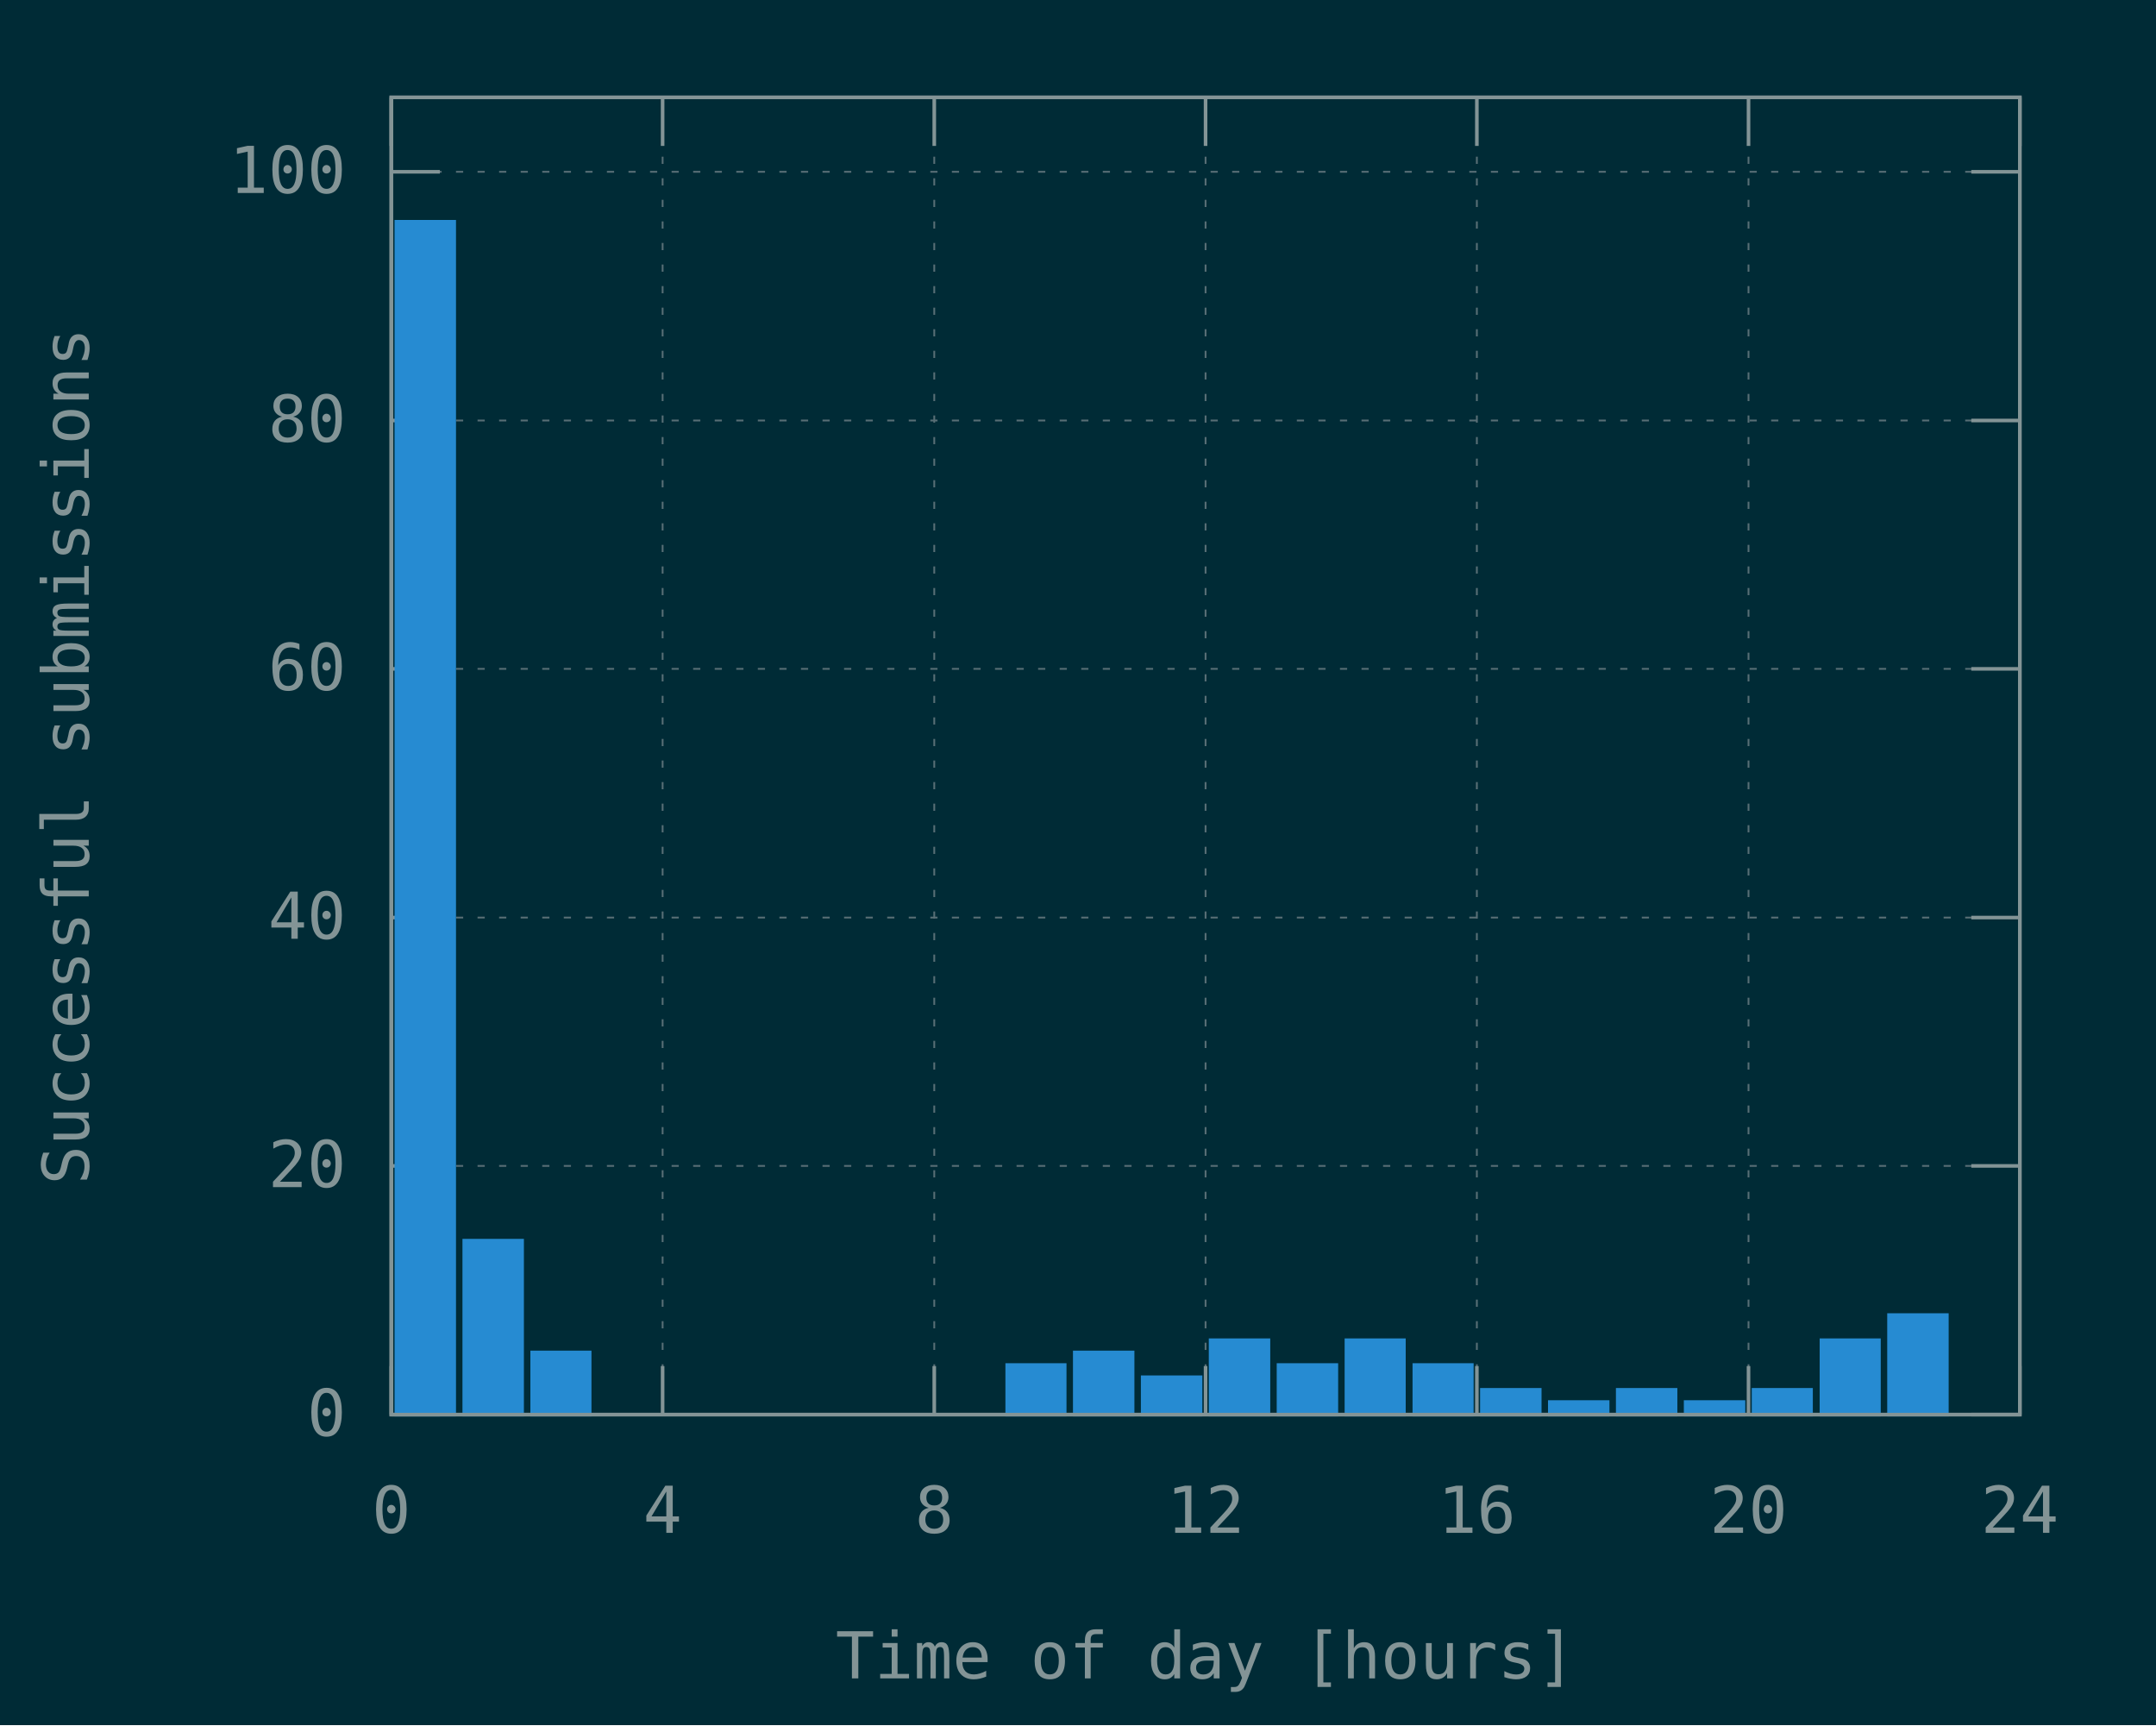
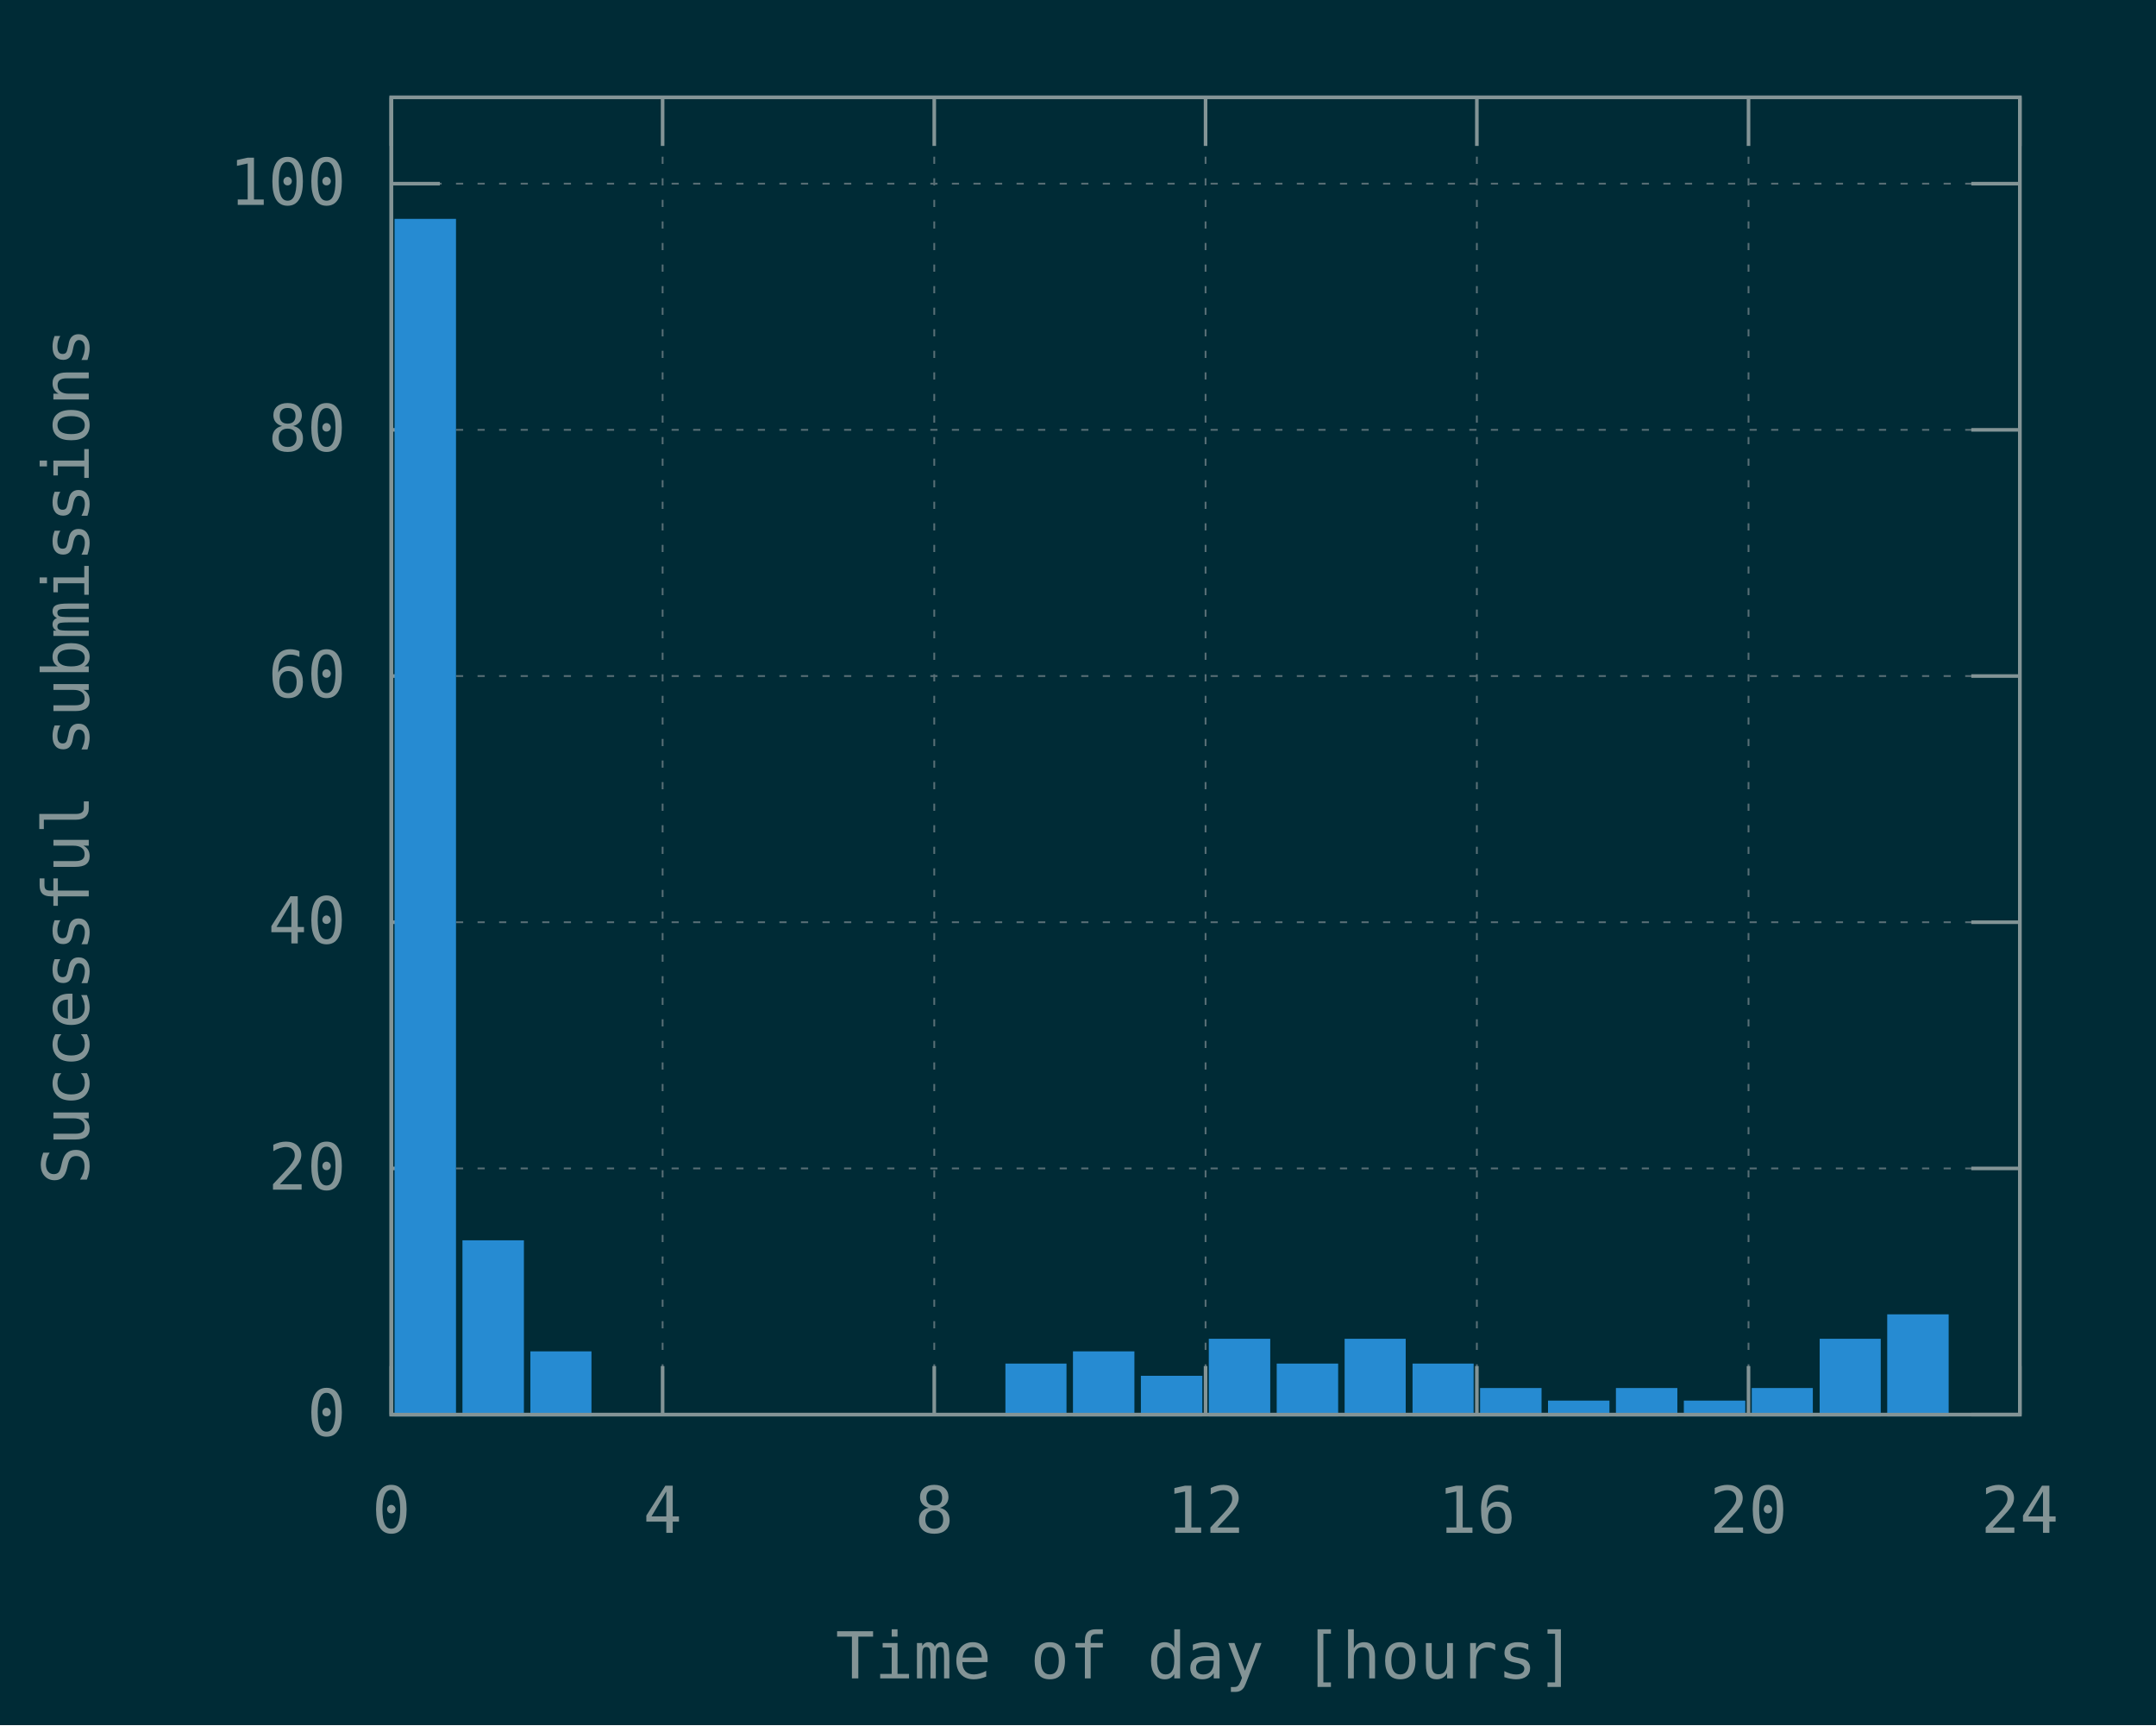
<svg xmlns="http://www.w3.org/2000/svg" xmlns:xlink="http://www.w3.org/1999/xlink" width="600" height="480" viewBox="0 0 600 480">
  <g id="gnuplot_canvas">
    <rect x="0" y="0" width="600" height="480" fill="#002b36" />
    <defs>
      <circle id="gpDot" r="0.5" stroke-width="0.5" stroke="currentColor" />
      <path id="gpPt0" stroke-width="0.148" stroke="currentColor" d="M-1,0 h2 M0,-1 v2" />
      <path id="gpPt1" stroke-width="0.148" stroke="currentColor" d="M-1,-1 L1,1 M1,-1 L-1,1" />
      <path id="gpPt2" stroke-width="0.148" stroke="currentColor" d="M-1,0 L1,0 M0,-1 L0,1 M-1,-1 L1,1 M-1,1 L1,-1" />
      <rect id="gpPt3" stroke-width="0.148" stroke="currentColor" x="-1" y="-1" width="2" height="2" />
      <rect id="gpPt4" stroke-width="0.148" stroke="currentColor" fill="currentColor" x="-1" y="-1" width="2" height="2" />
      <circle id="gpPt5" stroke-width="0.148" stroke="currentColor" cx="0" cy="0" r="1" />
      <use xlink:href="#gpPt5" id="gpPt6" fill="currentColor" stroke="none" />
      <path id="gpPt7" stroke-width="0.148" stroke="currentColor" d="M0,-1.33 L-1.33,0.67 L1.33,0.67 z" />
      <use xlink:href="#gpPt7" id="gpPt8" fill="currentColor" stroke="none" />
      <use xlink:href="#gpPt7" id="gpPt9" stroke="currentColor" transform="rotate(180)" />
      <use xlink:href="#gpPt9" id="gpPt10" fill="currentColor" stroke="none" />
      <use xlink:href="#gpPt3" id="gpPt11" stroke="currentColor" transform="rotate(45)" />
      <use xlink:href="#gpPt11" id="gpPt12" fill="currentColor" stroke="none" />
      <path id="gpPt13" stroke-width="0.148" stroke="currentColor" d="M0,1.330 L1.265,0.411 L0.782,-1.067 L-0.782,-1.076 L-1.265,0.411 z" />
      <use xlink:href="#gpPt13" id="gpPt14" fill="currentColor" stroke="none" />
      <filter id="textbox" filterUnits="objectBoundingBox" x="0" y="0" height="1" width="1">
        <feFlood flood-color="#002B36" flood-opacity="1" result="bgnd" />
        <feComposite in="SourceGraphic" in2="bgnd" operator="atop" />
      </filter>
      <filter id="greybox" filterUnits="objectBoundingBox" x="0" y="0" height="1" width="1">
        <feFlood flood-color="lightgrey" flood-opacity="1" result="grey" />
        <feComposite in="SourceGraphic" in2="grey" operator="atop" />
      </filter>
    </defs>
    <g fill="none" color="#002B36" stroke="currentColor" stroke-width="1.00" stroke-linecap="butt" stroke-linejoin="miter">
</g>
    <g fill="none" color="black" stroke="currentColor" stroke-width="1.00" stroke-linecap="butt" stroke-linejoin="miter">
</g>
    <g fill="none" color="black" stroke="rgb(131, 148, 150)" stroke-width="0.50" stroke-linecap="butt" stroke-linejoin="miter">
</g>
    <g fill="none" color="gray" stroke="currentColor" stroke-width="0.50" stroke-linecap="butt" stroke-linejoin="miter">
      <path stroke="rgb( 88, 110, 117)" stroke-dasharray="2,4" class="gridline" d="M108.9,393.6 L562.1,393.6  " />
    </g>
    <g fill="none" color="gray" stroke="rgb( 88, 110, 117)" stroke-width="1.00" stroke-linecap="butt" stroke-linejoin="miter">
</g>
    <g fill="none" color="black" stroke="currentColor" stroke-width="1.00" stroke-linecap="butt" stroke-linejoin="miter">
      <path stroke="rgb(131, 148, 150)" d="M108.9,393.6 L122.4,393.6 M562.1,393.6 L548.6,393.6  " />
      <g transform="translate(96.3,399.5)" stroke="none" fill="rgb(131,148,150)" font-family="Inconsolata" font-size="18.00" text-anchor="end">
        <text>
          <tspan font-family="Inconsolata"> 0</tspan>
        </text>
      </g>
    </g>
    <g fill="none" color="black" stroke="currentColor" stroke-width="1.00" stroke-linecap="butt" stroke-linejoin="miter">
</g>
    <g fill="none" color="black" stroke="rgb(131, 148, 150)" stroke-width="0.50" stroke-linecap="butt" stroke-linejoin="miter">
</g>
    <g fill="none" color="gray" stroke="currentColor" stroke-width="0.50" stroke-linecap="butt" stroke-linejoin="miter">
-       <path stroke="rgb( 88, 110, 117)" stroke-dasharray="2,4" class="gridline" d="M108.9,324.4 L562.1,324.4  " />
-     </g>
-     <g fill="none" color="gray" stroke="rgb( 88, 110, 117)" stroke-width="1.00" stroke-linecap="butt" stroke-linejoin="miter">
- </g>
-     <g fill="none" color="black" stroke="currentColor" stroke-width="1.00" stroke-linecap="butt" stroke-linejoin="miter">
-       <path stroke="rgb(131, 148, 150)" d="M108.9,324.4 L122.4,324.4 M562.1,324.4 L548.6,324.4  " />
-       <g transform="translate(96.3,330.3)" stroke="none" fill="rgb(131,148,150)" font-family="Inconsolata" font-size="18.00" text-anchor="end">
+       <path stroke="rgb( 88, 110, 117)" stroke-dasharray="2,4" class="gridline" d="M108.9,325.1 L562.1,325.1  " />
+     </g>
+     <g fill="none" color="gray" stroke="rgb( 88, 110, 117)" stroke-width="1.00" stroke-linecap="butt" stroke-linejoin="miter">
+ </g>
+     <g fill="none" color="black" stroke="currentColor" stroke-width="1.00" stroke-linecap="butt" stroke-linejoin="miter">
+       <path stroke="rgb(131, 148, 150)" d="M108.9,325.1 L122.4,325.1 M562.1,325.1 L548.6,325.1  " />
+       <g transform="translate(96.3,331.0)" stroke="none" fill="rgb(131,148,150)" font-family="Inconsolata" font-size="18.00" text-anchor="end">
        <text>
          <tspan font-family="Inconsolata"> 20</tspan>
        </text>
      </g>
    </g>
    <g fill="none" color="black" stroke="currentColor" stroke-width="1.00" stroke-linecap="butt" stroke-linejoin="miter">
</g>
    <g fill="none" color="black" stroke="rgb(131, 148, 150)" stroke-width="0.50" stroke-linecap="butt" stroke-linejoin="miter">
</g>
    <g fill="none" color="gray" stroke="currentColor" stroke-width="0.50" stroke-linecap="butt" stroke-linejoin="miter">
-       <path stroke="rgb( 88, 110, 117)" stroke-dasharray="2,4" class="gridline" d="M108.9,255.3 L562.1,255.3  " />
-     </g>
-     <g fill="none" color="gray" stroke="rgb( 88, 110, 117)" stroke-width="1.00" stroke-linecap="butt" stroke-linejoin="miter">
- </g>
-     <g fill="none" color="black" stroke="currentColor" stroke-width="1.00" stroke-linecap="butt" stroke-linejoin="miter">
-       <path stroke="rgb(131, 148, 150)" d="M108.9,255.3 L122.4,255.3 M562.1,255.3 L548.6,255.3  " />
-       <g transform="translate(96.3,261.2)" stroke="none" fill="rgb(131,148,150)" font-family="Inconsolata" font-size="18.00" text-anchor="end">
+       <path stroke="rgb( 88, 110, 117)" stroke-dasharray="2,4" class="gridline" d="M108.9,256.6 L562.1,256.6  " />
+     </g>
+     <g fill="none" color="gray" stroke="rgb( 88, 110, 117)" stroke-width="1.00" stroke-linecap="butt" stroke-linejoin="miter">
+ </g>
+     <g fill="none" color="black" stroke="currentColor" stroke-width="1.00" stroke-linecap="butt" stroke-linejoin="miter">
+       <path stroke="rgb(131, 148, 150)" d="M108.9,256.6 L122.4,256.6 M562.1,256.6 L548.6,256.6  " />
+       <g transform="translate(96.3,262.5)" stroke="none" fill="rgb(131,148,150)" font-family="Inconsolata" font-size="18.00" text-anchor="end">
        <text>
          <tspan font-family="Inconsolata"> 40</tspan>
        </text>
      </g>
    </g>
    <g fill="none" color="black" stroke="currentColor" stroke-width="1.00" stroke-linecap="butt" stroke-linejoin="miter">
</g>
    <g fill="none" color="black" stroke="rgb(131, 148, 150)" stroke-width="0.50" stroke-linecap="butt" stroke-linejoin="miter">
</g>
    <g fill="none" color="gray" stroke="currentColor" stroke-width="0.50" stroke-linecap="butt" stroke-linejoin="miter">
-       <path stroke="rgb( 88, 110, 117)" stroke-dasharray="2,4" class="gridline" d="M108.9,186.1 L562.1,186.1  " />
-     </g>
-     <g fill="none" color="gray" stroke="rgb( 88, 110, 117)" stroke-width="1.00" stroke-linecap="butt" stroke-linejoin="miter">
- </g>
-     <g fill="none" color="black" stroke="currentColor" stroke-width="1.00" stroke-linecap="butt" stroke-linejoin="miter">
-       <path stroke="rgb(131, 148, 150)" d="M108.9,186.1 L122.4,186.1 M562.1,186.1 L548.6,186.1  " />
-       <g transform="translate(96.3,192.0)" stroke="none" fill="rgb(131,148,150)" font-family="Inconsolata" font-size="18.00" text-anchor="end">
+       <path stroke="rgb( 88, 110, 117)" stroke-dasharray="2,4" class="gridline" d="M108.9,188.1 L562.1,188.1  " />
+     </g>
+     <g fill="none" color="gray" stroke="rgb( 88, 110, 117)" stroke-width="1.00" stroke-linecap="butt" stroke-linejoin="miter">
+ </g>
+     <g fill="none" color="black" stroke="currentColor" stroke-width="1.00" stroke-linecap="butt" stroke-linejoin="miter">
+       <path stroke="rgb(131, 148, 150)" d="M108.9,188.1 L122.4,188.1 M562.1,188.1 L548.6,188.1  " />
+       <g transform="translate(96.3,194.0)" stroke="none" fill="rgb(131,148,150)" font-family="Inconsolata" font-size="18.00" text-anchor="end">
        <text>
          <tspan font-family="Inconsolata"> 60</tspan>
        </text>
      </g>
    </g>
    <g fill="none" color="black" stroke="currentColor" stroke-width="1.00" stroke-linecap="butt" stroke-linejoin="miter">
</g>
    <g fill="none" color="black" stroke="rgb(131, 148, 150)" stroke-width="0.50" stroke-linecap="butt" stroke-linejoin="miter">
</g>
    <g fill="none" color="gray" stroke="currentColor" stroke-width="0.50" stroke-linecap="butt" stroke-linejoin="miter">
-       <path stroke="rgb( 88, 110, 117)" stroke-dasharray="2,4" class="gridline" d="M108.9,117.0 L562.1,117.0  " />
-     </g>
-     <g fill="none" color="gray" stroke="rgb( 88, 110, 117)" stroke-width="1.00" stroke-linecap="butt" stroke-linejoin="miter">
- </g>
-     <g fill="none" color="black" stroke="currentColor" stroke-width="1.00" stroke-linecap="butt" stroke-linejoin="miter">
-       <path stroke="rgb(131, 148, 150)" d="M108.9,117.0 L122.4,117.0 M562.1,117.0 L548.6,117.0  " />
-       <g transform="translate(96.3,122.9)" stroke="none" fill="rgb(131,148,150)" font-family="Inconsolata" font-size="18.00" text-anchor="end">
+       <path stroke="rgb( 88, 110, 117)" stroke-dasharray="2,4" class="gridline" d="M108.9,119.6 L562.1,119.6  " />
+     </g>
+     <g fill="none" color="gray" stroke="rgb( 88, 110, 117)" stroke-width="1.00" stroke-linecap="butt" stroke-linejoin="miter">
+ </g>
+     <g fill="none" color="black" stroke="currentColor" stroke-width="1.00" stroke-linecap="butt" stroke-linejoin="miter">
+       <path stroke="rgb(131, 148, 150)" d="M108.9,119.6 L122.4,119.6 M562.1,119.6 L548.6,119.6  " />
+       <g transform="translate(96.3,125.5)" stroke="none" fill="rgb(131,148,150)" font-family="Inconsolata" font-size="18.00" text-anchor="end">
        <text>
          <tspan font-family="Inconsolata"> 80</tspan>
        </text>
      </g>
    </g>
    <g fill="none" color="black" stroke="currentColor" stroke-width="1.00" stroke-linecap="butt" stroke-linejoin="miter">
</g>
    <g fill="none" color="black" stroke="rgb(131, 148, 150)" stroke-width="0.50" stroke-linecap="butt" stroke-linejoin="miter">
</g>
    <g fill="none" color="gray" stroke="currentColor" stroke-width="0.50" stroke-linecap="butt" stroke-linejoin="miter">
-       <path stroke="rgb( 88, 110, 117)" stroke-dasharray="2,4" class="gridline" d="M108.9,47.8 L562.1,47.8  " />
-     </g>
-     <g fill="none" color="gray" stroke="rgb( 88, 110, 117)" stroke-width="1.00" stroke-linecap="butt" stroke-linejoin="miter">
- </g>
-     <g fill="none" color="black" stroke="currentColor" stroke-width="1.00" stroke-linecap="butt" stroke-linejoin="miter">
-       <path stroke="rgb(131, 148, 150)" d="M108.9,47.8 L122.4,47.8 M562.1,47.8 L548.6,47.8  " />
-       <g transform="translate(96.3,53.7)" stroke="none" fill="rgb(131,148,150)" font-family="Inconsolata" font-size="18.00" text-anchor="end">
+       <path stroke="rgb( 88, 110, 117)" stroke-dasharray="2,4" class="gridline" d="M108.9,51.1 L562.1,51.1  " />
+     </g>
+     <g fill="none" color="gray" stroke="rgb( 88, 110, 117)" stroke-width="1.00" stroke-linecap="butt" stroke-linejoin="miter">
+ </g>
+     <g fill="none" color="black" stroke="currentColor" stroke-width="1.00" stroke-linecap="butt" stroke-linejoin="miter">
+       <path stroke="rgb(131, 148, 150)" d="M108.9,51.1 L122.4,51.1 M562.1,51.1 L548.6,51.1  " />
+       <g transform="translate(96.3,57.0)" stroke="none" fill="rgb(131,148,150)" font-family="Inconsolata" font-size="18.00" text-anchor="end">
        <text>
          <tspan font-family="Inconsolata"> 100</tspan>
        </text>
      </g>
    </g>
    <g fill="none" color="black" stroke="currentColor" stroke-width="1.00" stroke-linecap="butt" stroke-linejoin="miter">
</g>
    <g fill="none" color="black" stroke="rgb(131, 148, 150)" stroke-width="0.50" stroke-linecap="butt" stroke-linejoin="miter">
</g>
    <g fill="none" color="gray" stroke="currentColor" stroke-width="0.50" stroke-linecap="butt" stroke-linejoin="miter">
      <path stroke="rgb( 88, 110, 117)" stroke-dasharray="2,4" class="gridline" d="M108.9,393.6 L108.9,27.1  " />
    </g>
    <g fill="none" color="gray" stroke="rgb( 88, 110, 117)" stroke-width="1.00" stroke-linecap="butt" stroke-linejoin="miter">
</g>
    <g fill="none" color="black" stroke="currentColor" stroke-width="1.00" stroke-linecap="butt" stroke-linejoin="miter">
      <path stroke="rgb(131, 148, 150)" d="M108.9,393.6 L108.9,380.1 M108.9,27.1 L108.9,40.6  " />
      <g transform="translate(108.9,426.5)" stroke="none" fill="rgb(131,148,150)" font-family="Inconsolata" font-size="18.00" text-anchor="middle">
        <text>
          <tspan font-family="Inconsolata"> 0</tspan>
        </text>
      </g>
    </g>
    <g fill="none" color="black" stroke="currentColor" stroke-width="1.00" stroke-linecap="butt" stroke-linejoin="miter">
</g>
    <g fill="none" color="black" stroke="rgb(131, 148, 150)" stroke-width="0.50" stroke-linecap="butt" stroke-linejoin="miter">
</g>
    <g fill="none" color="gray" stroke="currentColor" stroke-width="0.50" stroke-linecap="butt" stroke-linejoin="miter">
      <path stroke="rgb( 88, 110, 117)" stroke-dasharray="2,4" class="gridline" d="M184.4,393.6 L184.4,27.1  " />
    </g>
    <g fill="none" color="gray" stroke="rgb( 88, 110, 117)" stroke-width="1.00" stroke-linecap="butt" stroke-linejoin="miter">
</g>
    <g fill="none" color="black" stroke="currentColor" stroke-width="1.00" stroke-linecap="butt" stroke-linejoin="miter">
      <path stroke="rgb(131, 148, 150)" d="M184.4,393.6 L184.4,380.1 M184.4,27.1 L184.4,40.6  " />
      <g transform="translate(184.4,426.5)" stroke="none" fill="rgb(131,148,150)" font-family="Inconsolata" font-size="18.00" text-anchor="middle">
        <text>
          <tspan font-family="Inconsolata"> 4</tspan>
        </text>
      </g>
    </g>
    <g fill="none" color="black" stroke="currentColor" stroke-width="1.00" stroke-linecap="butt" stroke-linejoin="miter">
</g>
    <g fill="none" color="black" stroke="rgb(131, 148, 150)" stroke-width="0.50" stroke-linecap="butt" stroke-linejoin="miter">
</g>
    <g fill="none" color="gray" stroke="currentColor" stroke-width="0.50" stroke-linecap="butt" stroke-linejoin="miter">
      <path stroke="rgb( 88, 110, 117)" stroke-dasharray="2,4" class="gridline" d="M260.0,393.6 L260.0,27.1  " />
    </g>
    <g fill="none" color="gray" stroke="rgb( 88, 110, 117)" stroke-width="1.00" stroke-linecap="butt" stroke-linejoin="miter">
</g>
    <g fill="none" color="black" stroke="currentColor" stroke-width="1.00" stroke-linecap="butt" stroke-linejoin="miter">
      <path stroke="rgb(131, 148, 150)" d="M260.0,393.6 L260.0,380.1 M260.0,27.1 L260.0,40.6  " />
      <g transform="translate(260.0,426.5)" stroke="none" fill="rgb(131,148,150)" font-family="Inconsolata" font-size="18.00" text-anchor="middle">
        <text>
          <tspan font-family="Inconsolata"> 8</tspan>
        </text>
      </g>
    </g>
    <g fill="none" color="black" stroke="currentColor" stroke-width="1.00" stroke-linecap="butt" stroke-linejoin="miter">
</g>
    <g fill="none" color="black" stroke="rgb(131, 148, 150)" stroke-width="0.50" stroke-linecap="butt" stroke-linejoin="miter">
</g>
    <g fill="none" color="gray" stroke="currentColor" stroke-width="0.50" stroke-linecap="butt" stroke-linejoin="miter">
      <path stroke="rgb( 88, 110, 117)" stroke-dasharray="2,4" class="gridline" d="M335.5,393.6 L335.5,27.1  " />
    </g>
    <g fill="none" color="gray" stroke="rgb( 88, 110, 117)" stroke-width="1.00" stroke-linecap="butt" stroke-linejoin="miter">
</g>
    <g fill="none" color="black" stroke="currentColor" stroke-width="1.00" stroke-linecap="butt" stroke-linejoin="miter">
      <path stroke="rgb(131, 148, 150)" d="M335.5,393.6 L335.5,380.1 M335.5,27.1 L335.5,40.6  " />
      <g transform="translate(335.5,426.5)" stroke="none" fill="rgb(131,148,150)" font-family="Inconsolata" font-size="18.00" text-anchor="middle">
        <text>
          <tspan font-family="Inconsolata"> 12</tspan>
        </text>
      </g>
    </g>
    <g fill="none" color="black" stroke="currentColor" stroke-width="1.00" stroke-linecap="butt" stroke-linejoin="miter">
</g>
    <g fill="none" color="black" stroke="rgb(131, 148, 150)" stroke-width="0.50" stroke-linecap="butt" stroke-linejoin="miter">
</g>
    <g fill="none" color="gray" stroke="currentColor" stroke-width="0.50" stroke-linecap="butt" stroke-linejoin="miter">
      <path stroke="rgb( 88, 110, 117)" stroke-dasharray="2,4" class="gridline" d="M411.0,393.6 L411.0,27.1  " />
    </g>
    <g fill="none" color="gray" stroke="rgb( 88, 110, 117)" stroke-width="1.00" stroke-linecap="butt" stroke-linejoin="miter">
</g>
    <g fill="none" color="black" stroke="currentColor" stroke-width="1.00" stroke-linecap="butt" stroke-linejoin="miter">
      <path stroke="rgb(131, 148, 150)" d="M411.0,393.6 L411.0,380.1 M411.0,27.1 L411.0,40.6  " />
      <g transform="translate(411.0,426.5)" stroke="none" fill="rgb(131,148,150)" font-family="Inconsolata" font-size="18.00" text-anchor="middle">
        <text>
          <tspan font-family="Inconsolata"> 16</tspan>
        </text>
      </g>
    </g>
    <g fill="none" color="black" stroke="currentColor" stroke-width="1.00" stroke-linecap="butt" stroke-linejoin="miter">
</g>
    <g fill="none" color="black" stroke="rgb(131, 148, 150)" stroke-width="0.50" stroke-linecap="butt" stroke-linejoin="miter">
</g>
    <g fill="none" color="gray" stroke="currentColor" stroke-width="0.50" stroke-linecap="butt" stroke-linejoin="miter">
      <path stroke="rgb( 88, 110, 117)" stroke-dasharray="2,4" class="gridline" d="M486.6,393.6 L486.6,40.6 L486.6,27.1  " />
    </g>
    <g fill="none" color="gray" stroke="rgb( 88, 110, 117)" stroke-width="1.00" stroke-linecap="butt" stroke-linejoin="miter">
</g>
    <g fill="none" color="black" stroke="currentColor" stroke-width="1.00" stroke-linecap="butt" stroke-linejoin="miter">
      <path stroke="rgb(131, 148, 150)" d="M486.6,393.6 L486.6,380.1 M486.6,27.1 L486.6,40.6  " />
      <g transform="translate(486.6,426.5)" stroke="none" fill="rgb(131,148,150)" font-family="Inconsolata" font-size="18.00" text-anchor="middle">
        <text>
          <tspan font-family="Inconsolata"> 20</tspan>
        </text>
      </g>
    </g>
    <g fill="none" color="black" stroke="currentColor" stroke-width="1.00" stroke-linecap="butt" stroke-linejoin="miter">
</g>
    <g fill="none" color="black" stroke="rgb(131, 148, 150)" stroke-width="0.50" stroke-linecap="butt" stroke-linejoin="miter">
</g>
    <g fill="none" color="gray" stroke="currentColor" stroke-width="0.50" stroke-linecap="butt" stroke-linejoin="miter">
      <path stroke="rgb( 88, 110, 117)" stroke-dasharray="2,4" class="gridline" d="M562.1,393.6 L562.1,27.1  " />
    </g>
    <g fill="none" color="gray" stroke="rgb( 88, 110, 117)" stroke-width="1.00" stroke-linecap="butt" stroke-linejoin="miter">
</g>
    <g fill="none" color="black" stroke="currentColor" stroke-width="1.00" stroke-linecap="butt" stroke-linejoin="miter">
      <path stroke="rgb(131, 148, 150)" d="M562.1,393.6 L562.1,380.1 M562.1,27.1 L562.1,40.6  " />
      <g transform="translate(562.1,426.5)" stroke="none" fill="rgb(131,148,150)" font-family="Inconsolata" font-size="18.00" text-anchor="middle">
        <text>
          <tspan font-family="Inconsolata"> 24</tspan>
        </text>
      </g>
    </g>
    <g fill="none" color="black" stroke="currentColor" stroke-width="1.00" stroke-linecap="butt" stroke-linejoin="miter">
</g>
    <g fill="none" color="black" stroke="currentColor" stroke-width="1.00" stroke-linecap="butt" stroke-linejoin="miter">
      <path stroke="rgb(131, 148, 150)" d="M108.9,27.1 L108.9,393.6 L562.1,393.6 L562.1,27.1 L108.9,27.1 Z  " />
    </g>
    <g fill="none" color="black" stroke="currentColor" stroke-width="1.00" stroke-linecap="butt" stroke-linejoin="miter">
      <g transform="translate(24.7,210.4) rotate(270)" stroke="none" fill="rgb(131,148,150)" font-family="Inconsolata" font-size="18.00" text-anchor="middle">
        <text>
          <tspan font-family="Inconsolata">Successful submissions</tspan>
        </text>
      </g>
    </g>
    <g fill="none" color="black" stroke="currentColor" stroke-width="1.00" stroke-linecap="butt" stroke-linejoin="miter">
      <g transform="translate(335.5,467.0)" stroke="none" fill="rgb(131,148,150)" font-family="Inconsolata" font-size="18.00" text-anchor="middle">
        <text>
          <tspan font-family="Inconsolata">Time of day [hours]</tspan>
        </text>
      </g>
    </g>
    <g fill="none" color="black" stroke="currentColor" stroke-width="1.00" stroke-linecap="butt" stroke-linejoin="miter">
</g>
    <g id="gnuplot_plot_1">
      <g fill="none" color="black" stroke="currentColor" stroke-width="1.00" stroke-linecap="butt" stroke-linejoin="miter">
        <g stroke="none" shape-rendering="crispEdges">
-           <polygon fill="rgb( 38, 139, 210)" points="110.3,393.6 126.5,393.6 126.5,61.6 110.3,61.6 " />
-         </g>
-         <path stroke="rgb( 38, 139, 210)" d="M110.3,393.6 L110.3,61.7 L126.4,61.7 L126.4,393.6 L110.3,393.6 Z  " />
-         <g stroke="none" shape-rendering="crispEdges">
-           <polygon fill="rgb( 38, 139, 210)" points="129.2,393.6 145.4,393.6 145.4,345.1 129.2,345.1 " />
-         </g>
-         <path stroke="rgb( 38, 139, 210)" d="M129.2,393.6 L129.2,345.2 L145.3,345.2 L145.3,393.6 L129.2,393.6 Z  " />
-         <g stroke="none" shape-rendering="crispEdges">
-           <polygon fill="rgb( 38, 139, 210)" points="148.1,393.6 164.2,393.6 164.2,376.2 148.1,376.2 " />
-         </g>
-         <path stroke="rgb( 38, 139, 210)" d="M148.1,393.6 L148.1,376.3 L164.1,376.3 L164.1,393.6 L148.1,393.6 Z  " />
-         <g stroke="none" shape-rendering="crispEdges">
-           <polygon fill="rgb( 38, 139, 210)" points="280.3,393.6 296.4,393.6 296.4,379.7 280.3,379.7 " />
-         </g>
-         <path stroke="rgb( 38, 139, 210)" d="M280.3,393.6 L280.3,379.8 L296.3,379.8 L296.3,393.6 L280.3,393.6 Z  " />
-         <g stroke="none" shape-rendering="crispEdges">
-           <polygon fill="rgb( 38, 139, 210)" points="299.1,393.6 315.3,393.6 315.3,376.2 299.1,376.2 " />
-         </g>
-         <path stroke="rgb( 38, 139, 210)" d="M299.1,393.6 L299.1,376.3 L315.2,376.3 L315.2,393.6 L299.1,393.6 Z  " />
-         <g stroke="none" shape-rendering="crispEdges">
-           <polygon fill="rgb( 38, 139, 210)" points="318.0,393.6 334.2,393.6 334.2,383.1 318.0,383.1 " />
-         </g>
-         <path stroke="rgb( 38, 139, 210)" d="M318.0,393.6 L318.0,383.2 L334.1,383.2 L334.1,393.6 L318.0,393.6 Z  " />
-         <g stroke="none" shape-rendering="crispEdges">
-           <polygon fill="rgb( 38, 139, 210)" points="336.9,393.6 353.1,393.6 353.1,372.8 336.9,372.8 " />
-         </g>
-         <path stroke="rgb( 38, 139, 210)" d="M336.9,393.6 L336.9,372.9 L353.0,372.9 L353.0,393.6 L336.9,393.6 Z  " />
-         <g stroke="none" shape-rendering="crispEdges">
-           <polygon fill="rgb( 38, 139, 210)" points="355.8,393.6 372.0,393.6 372.0,379.7 355.8,379.7 " />
-         </g>
-         <path stroke="rgb( 38, 139, 210)" d="M355.8,393.6 L355.8,379.8 L371.9,379.8 L371.9,393.6 L355.8,393.6 Z  " />
-         <g stroke="none" shape-rendering="crispEdges">
-           <polygon fill="rgb( 38, 139, 210)" points="374.7,393.6 390.8,393.6 390.8,372.8 374.7,372.8 " />
-         </g>
-         <path stroke="rgb( 38, 139, 210)" d="M374.7,393.6 L374.7,372.9 L390.7,372.9 L390.7,393.6 L374.7,393.6 Z  " />
-         <g stroke="none" shape-rendering="crispEdges">
-           <polygon fill="rgb( 38, 139, 210)" points="393.6,393.6 409.7,393.6 409.7,379.7 393.6,379.7 " />
-         </g>
-         <path stroke="rgb( 38, 139, 210)" d="M393.6,393.6 L393.6,379.8 L409.6,379.8 L409.6,393.6 L393.6,393.6 Z  " />
+           <polygon fill="rgb( 38, 139, 210)" points="110.3,393.6 126.5,393.6 126.5,61.3 110.3,61.3 " />
+         </g>
+         <path stroke="rgb( 38, 139, 210)" d="M110.3,393.6 L110.3,61.4 L126.4,61.4 L126.4,393.6 L110.3,393.6 Z  " />
+         <g stroke="none" shape-rendering="crispEdges">
+           <polygon fill="rgb( 38, 139, 210)" points="129.2,393.6 145.4,393.6 145.4,345.5 129.2,345.5 " />
+         </g>
+         <path stroke="rgb( 38, 139, 210)" d="M129.2,393.6 L129.2,345.6 L145.3,345.6 L145.3,393.6 L129.2,393.6 Z  " />
+         <g stroke="none" shape-rendering="crispEdges">
+           <polygon fill="rgb( 38, 139, 210)" points="148.1,393.6 164.2,393.6 164.2,376.4 148.1,376.4 " />
+         </g>
+         <path stroke="rgb( 38, 139, 210)" d="M148.1,393.6 L148.1,376.5 L164.1,376.5 L164.1,393.6 L148.1,393.6 Z  " />
+         <g stroke="none" shape-rendering="crispEdges">
+           <polygon fill="rgb( 38, 139, 210)" points="280.3,393.6 296.4,393.6 296.4,379.8 280.3,379.8 " />
+         </g>
+         <path stroke="rgb( 38, 139, 210)" d="M280.3,393.6 L280.3,379.9 L296.3,379.9 L296.3,393.6 L280.3,393.6 Z  " />
+         <g stroke="none" shape-rendering="crispEdges">
+           <polygon fill="rgb( 38, 139, 210)" points="299.1,393.6 315.3,393.6 315.3,376.4 299.1,376.4 " />
+         </g>
+         <path stroke="rgb( 38, 139, 210)" d="M299.1,393.6 L299.1,376.5 L315.2,376.5 L315.2,393.6 L299.1,393.6 Z  " />
+         <g stroke="none" shape-rendering="crispEdges">
+           <polygon fill="rgb( 38, 139, 210)" points="318.0,393.6 334.2,393.6 334.2,383.2 318.0,383.2 " />
+         </g>
+         <path stroke="rgb( 38, 139, 210)" d="M318.0,393.6 L318.0,383.3 L334.1,383.3 L334.1,393.6 L318.0,393.6 Z  " />
+         <g stroke="none" shape-rendering="crispEdges">
+           <polygon fill="rgb( 38, 139, 210)" points="336.9,393.6 353.1,393.6 353.1,372.9 336.9,372.9 " />
+         </g>
+         <path stroke="rgb( 38, 139, 210)" d="M336.9,393.6 L336.9,373.0 L353.0,373.0 L353.0,393.6 L336.9,393.6 Z  " />
+         <g stroke="none" shape-rendering="crispEdges">
+           <polygon fill="rgb( 38, 139, 210)" points="355.8,393.6 372.0,393.6 372.0,379.8 355.8,379.8 " />
+         </g>
+         <path stroke="rgb( 38, 139, 210)" d="M355.8,393.6 L355.8,379.9 L371.9,379.9 L371.9,393.6 L355.8,393.6 Z  " />
+         <g stroke="none" shape-rendering="crispEdges">
+           <polygon fill="rgb( 38, 139, 210)" points="374.7,393.6 390.8,393.6 390.8,372.9 374.7,372.9 " />
+         </g>
+         <path stroke="rgb( 38, 139, 210)" d="M374.7,393.6 L374.7,373.0 L390.7,373.0 L390.7,393.6 L374.7,393.6 Z  " />
+         <g stroke="none" shape-rendering="crispEdges">
+           <polygon fill="rgb( 38, 139, 210)" points="393.6,393.6 409.7,393.6 409.7,379.8 393.6,379.8 " />
+         </g>
+         <path stroke="rgb( 38, 139, 210)" d="M393.6,393.6 L393.6,379.9 L409.6,379.9 L409.6,393.6 L393.6,393.6 Z  " />
        <g stroke="none" shape-rendering="crispEdges">
          <polygon fill="rgb( 38, 139, 210)" points="412.4,393.6 428.6,393.6 428.6,386.6 412.4,386.6 " />
        </g>
        <path stroke="rgb( 38, 139, 210)" d="M412.4,393.6 L412.4,386.7 L428.5,386.7 L428.5,393.6 L412.4,393.6 Z  " />
        <g stroke="none" shape-rendering="crispEdges">
-           <polygon fill="rgb( 38, 139, 210)" points="431.3,393.6 447.5,393.6 447.5,390.0 431.3,390.0 " />
-         </g>
-         <path stroke="rgb( 38, 139, 210)" d="M431.3,393.6 L431.3,390.1 L447.4,390.1 L447.4,393.6 L431.3,393.6 Z  " />
+           <polygon fill="rgb( 38, 139, 210)" points="431.3,393.6 447.5,393.6 447.5,390.1 431.3,390.1 " />
+         </g>
+         <path stroke="rgb( 38, 139, 210)" d="M431.3,393.6 L431.3,390.2 L447.4,390.2 L447.4,393.6 L431.3,393.6 Z  " />
        <g stroke="none" shape-rendering="crispEdges">
          <polygon fill="rgb( 38, 139, 210)" points="450.2,393.6 466.4,393.6 466.4,386.6 450.2,386.6 " />
        </g>
        <path stroke="rgb( 38, 139, 210)" d="M450.2,393.6 L450.2,386.7 L466.3,386.7 L466.3,393.6 L450.2,393.6 Z  " />
        <g stroke="none" shape-rendering="crispEdges">
-           <polygon fill="rgb( 38, 139, 210)" points="469.1,393.6 485.3,393.6 485.3,390.0 469.1,390.0 " />
-         </g>
-         <path stroke="rgb( 38, 139, 210)" d="M469.1,393.6 L469.1,390.1 L485.2,390.1 L485.2,393.6 L469.1,393.6 Z  " />
+           <polygon fill="rgb( 38, 139, 210)" points="469.1,393.6 485.3,393.6 485.3,390.1 469.1,390.1 " />
+         </g>
+         <path stroke="rgb( 38, 139, 210)" d="M469.1,393.6 L469.1,390.2 L485.2,390.2 L485.2,393.6 L469.1,393.6 Z  " />
        <g stroke="none" shape-rendering="crispEdges">
          <polygon fill="rgb( 38, 139, 210)" points="488.0,393.6 504.1,393.6 504.1,386.6 488.0,386.6 " />
        </g>
        <path stroke="rgb( 38, 139, 210)" d="M488.0,393.6 L488.0,386.7 L504.0,386.7 L504.0,393.6 L488.0,393.6 Z  " />
        <g stroke="none" shape-rendering="crispEdges">
-           <polygon fill="rgb( 38, 139, 210)" points="506.9,393.6 523.0,393.6 523.0,372.8 506.9,372.8 " />
-         </g>
-         <path stroke="rgb( 38, 139, 210)" d="M506.9,393.6 L506.9,372.9 L522.9,372.9 L522.9,393.6 L506.9,393.6 Z  " />
-         <g stroke="none" shape-rendering="crispEdges">
-           <polygon fill="rgb( 38, 139, 210)" points="525.7,393.6 541.9,393.6 541.9,365.8 525.7,365.8 " />
-         </g>
-         <path stroke="rgb( 38, 139, 210)" d="M525.7,393.6 L525.7,365.9 L541.8,365.9 L541.8,393.6 L525.7,393.6 Z  " />
+           <polygon fill="rgb( 38, 139, 210)" points="506.9,393.6 523.0,393.6 523.0,372.9 506.9,372.9 " />
+         </g>
+         <path stroke="rgb( 38, 139, 210)" d="M506.9,393.6 L506.9,373.0 L522.9,373.0 L522.9,393.6 L506.9,393.6 Z  " />
+         <g stroke="none" shape-rendering="crispEdges">
+           <polygon fill="rgb( 38, 139, 210)" points="525.7,393.6 541.9,393.6 541.9,366.1 525.7,366.1 " />
+         </g>
+         <path stroke="rgb( 38, 139, 210)" d="M525.7,393.6 L525.7,366.2 L541.8,366.2 L541.8,393.6 L525.7,393.6 Z  " />
      </g>
    </g>
    <g fill="none" color="#002B36" stroke="rgb( 38, 139, 210)" stroke-width="2.00" stroke-linecap="butt" stroke-linejoin="miter">
</g>
    <g fill="none" color="black" stroke="currentColor" stroke-width="2.00" stroke-linecap="butt" stroke-linejoin="miter">
</g>
    <g fill="none" color="black" stroke="black" stroke-width="1.00" stroke-linecap="butt" stroke-linejoin="miter">
</g>
    <g fill="none" color="black" stroke="currentColor" stroke-width="1.00" stroke-linecap="butt" stroke-linejoin="miter">
      <path stroke="rgb(131, 148, 150)" d="M108.9,27.1 L108.9,393.6 L562.1,393.6 L562.1,27.1 L108.9,27.1 Z  " />
    </g>
    <g fill="none" color="black" stroke="currentColor" stroke-width="1.00" stroke-linecap="butt" stroke-linejoin="miter">
</g>
  </g>
</svg>
